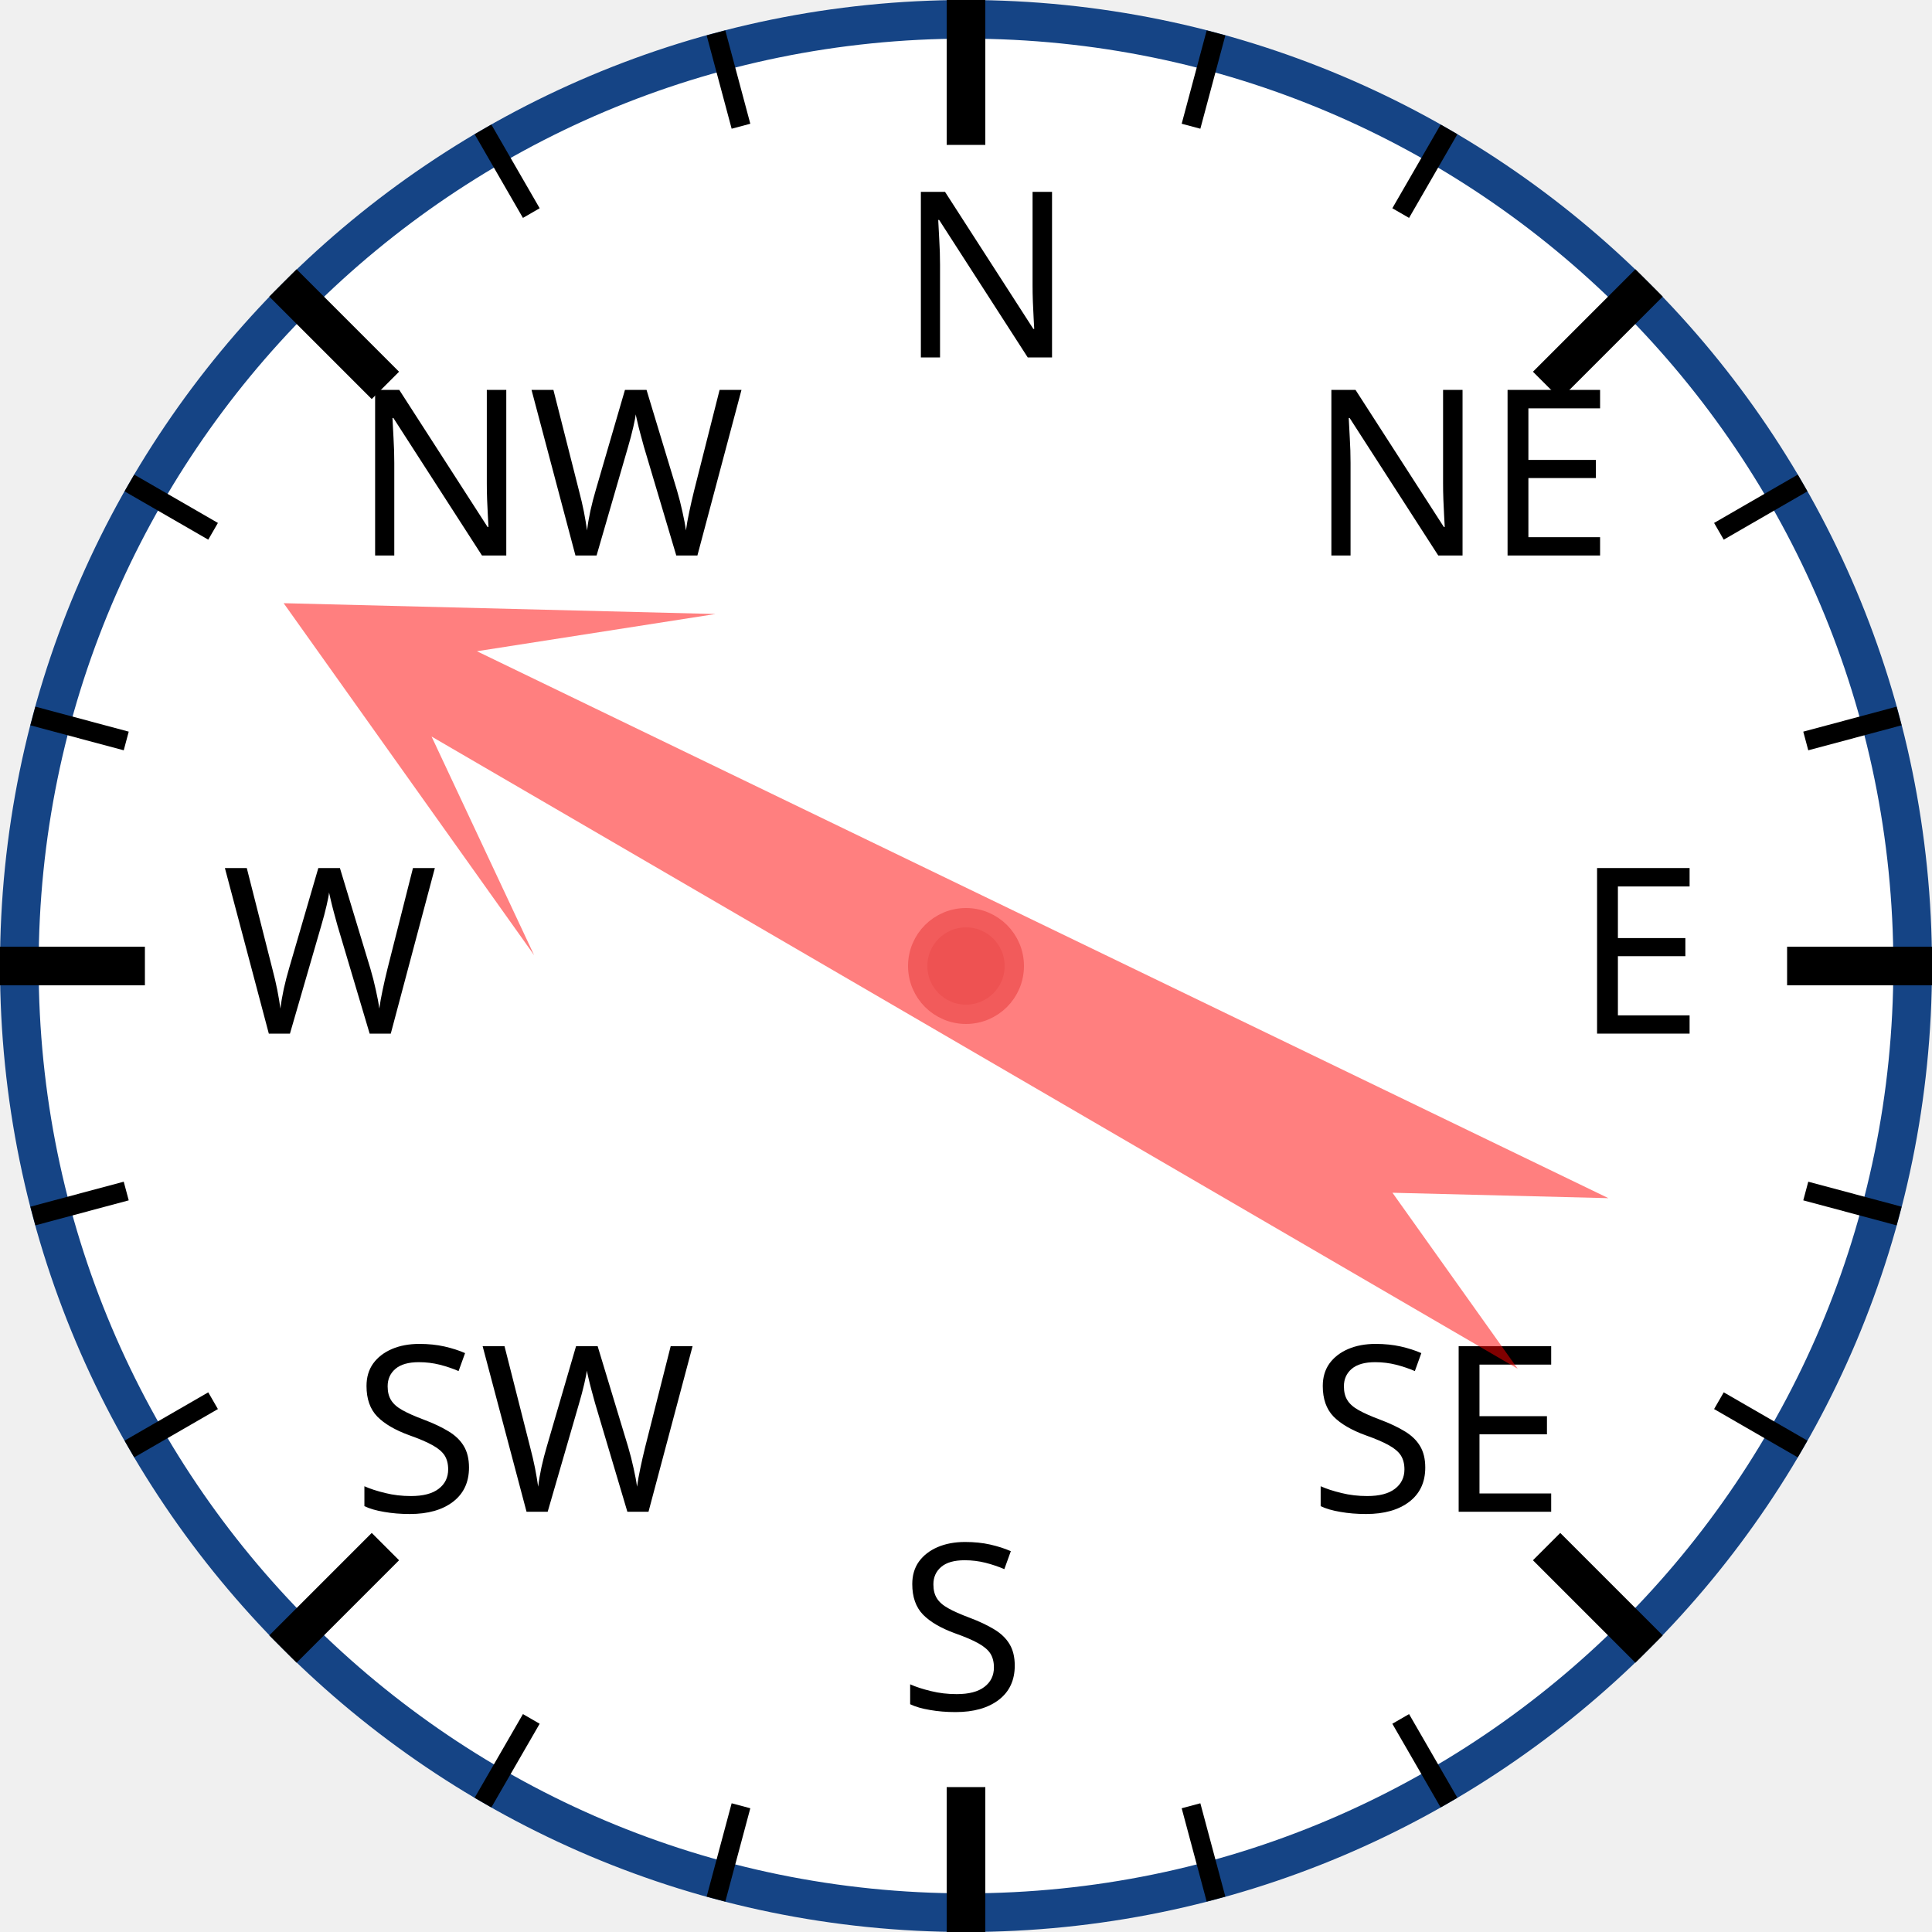
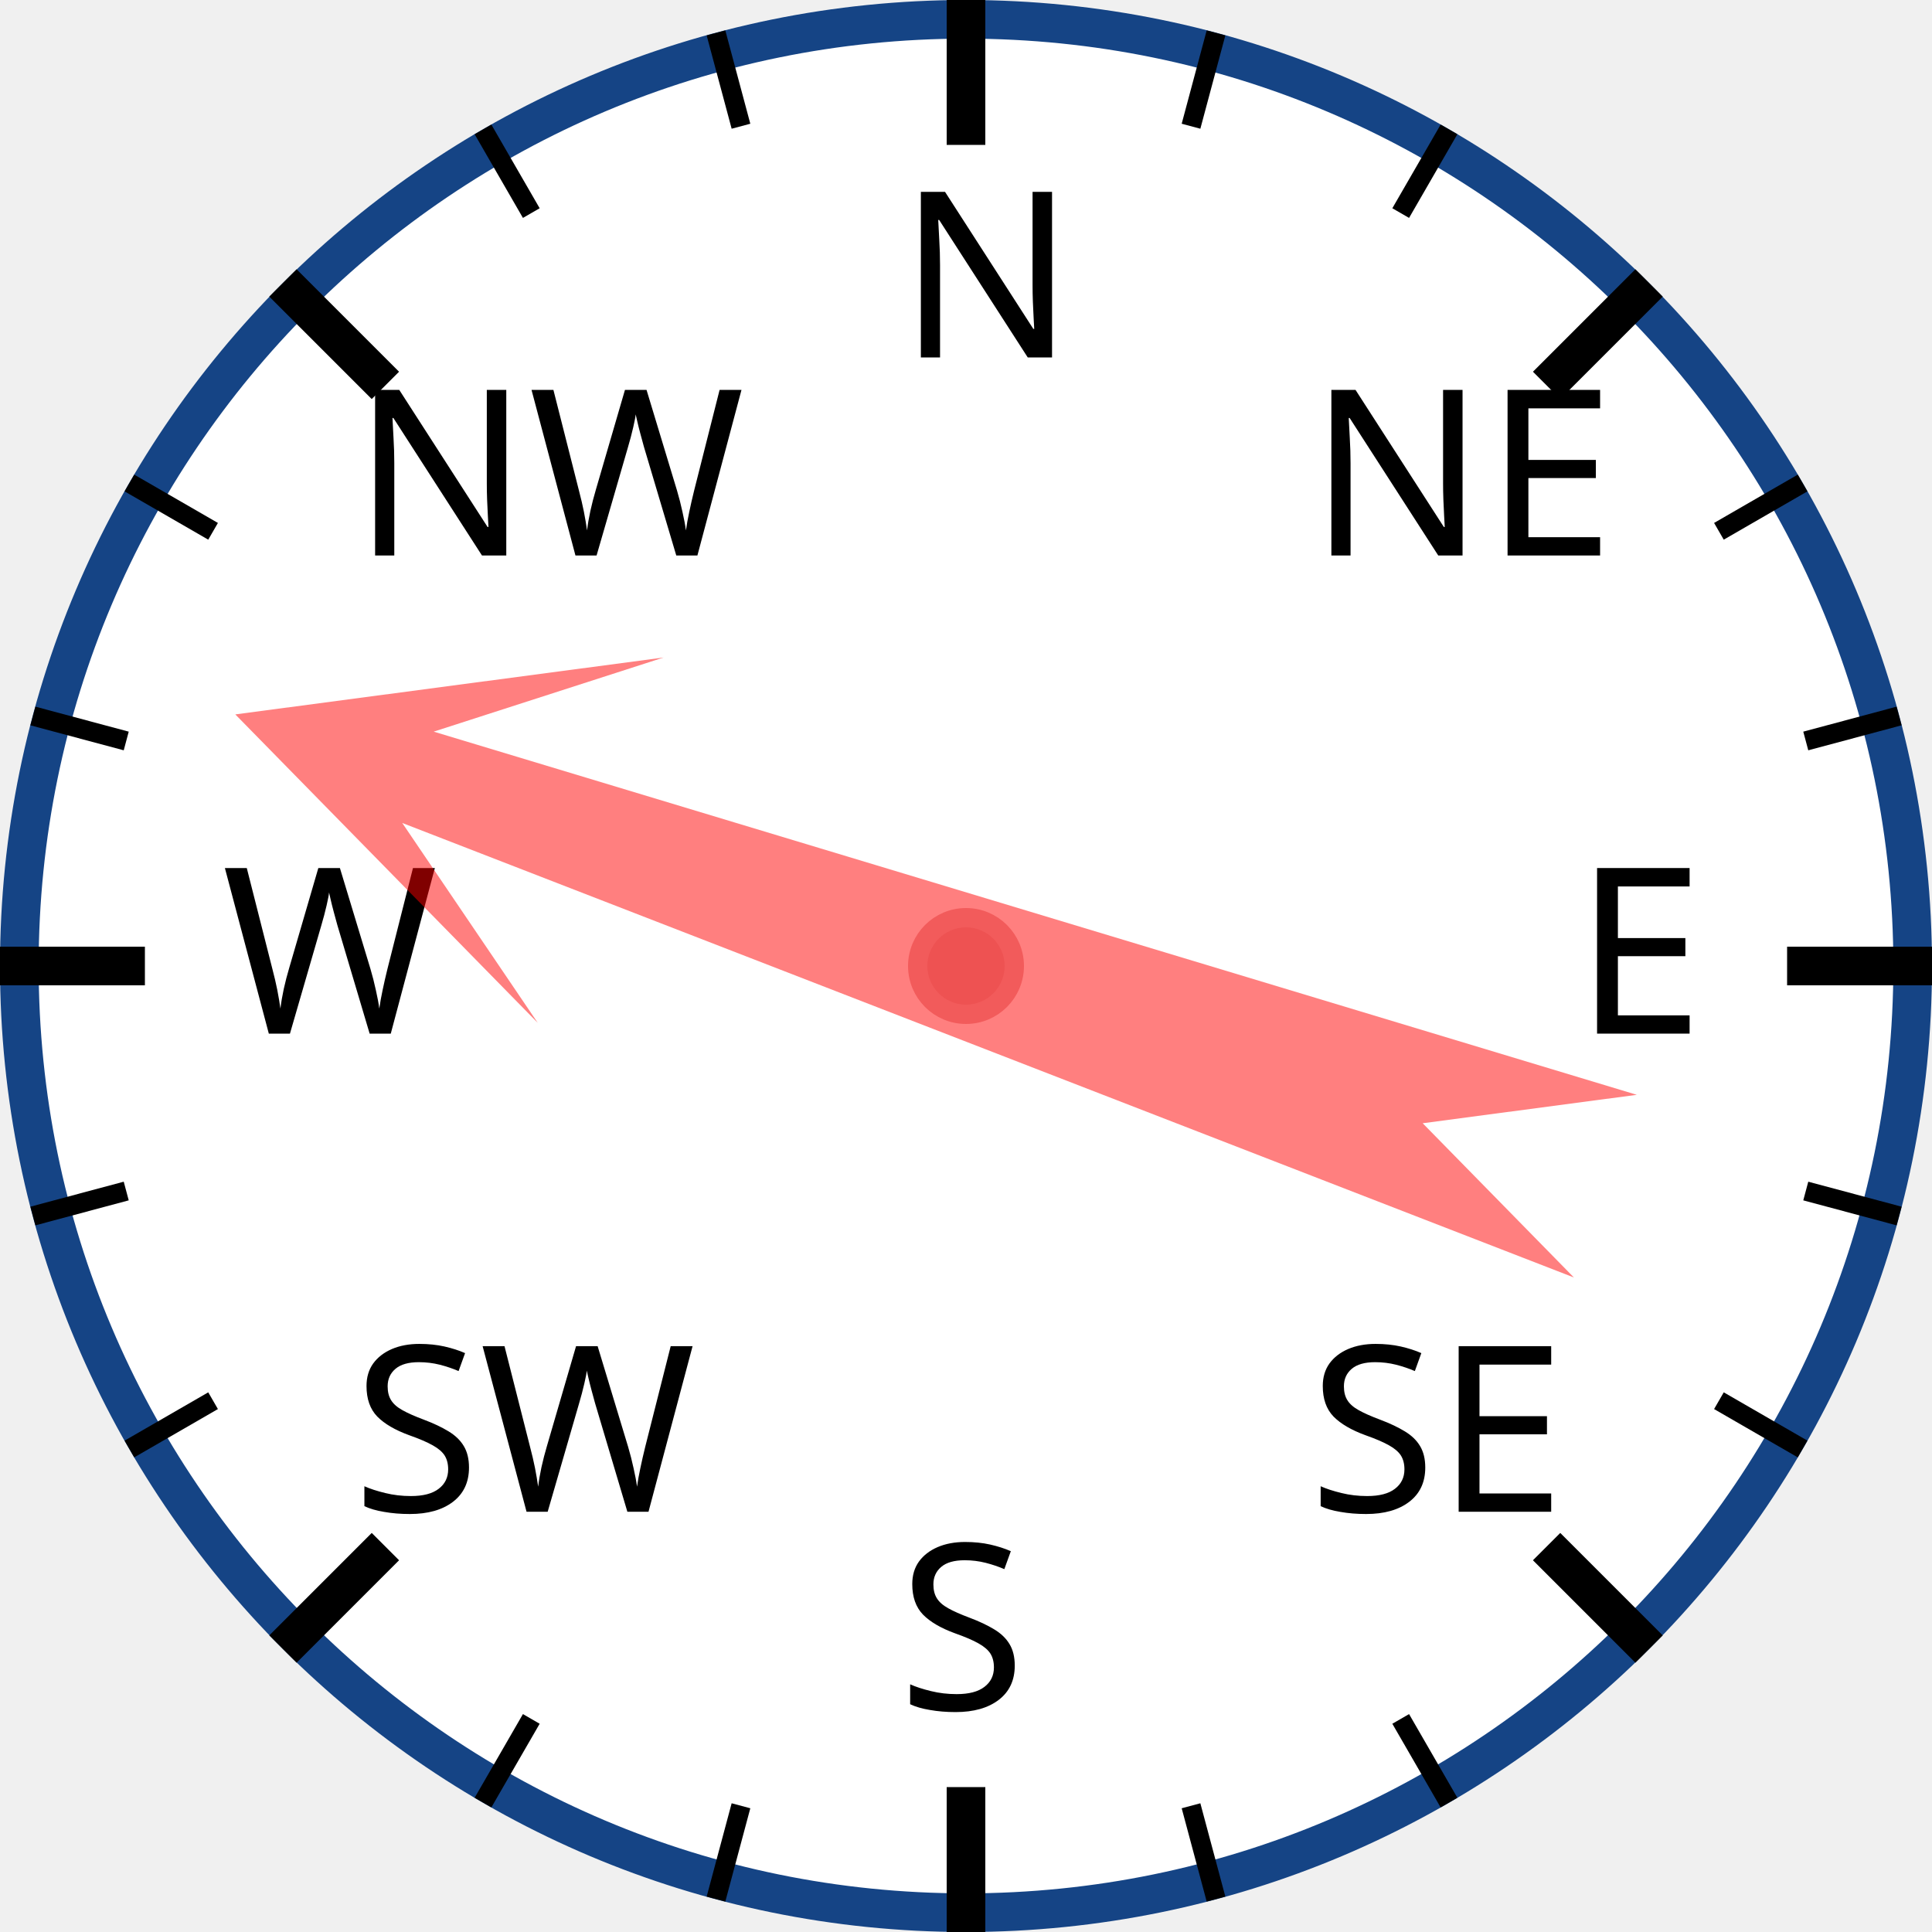
<svg xmlns="http://www.w3.org/2000/svg" width="120px" height="120px" viewBox="0 0 200 200">
  <circle cx="100" cy="100" r="98" style="fill: white; stroke: #154485; stroke-width: 4;" />
  <text x="93.0" y="37.0" style="font-family: sans-serif; font-size: 18pt;">N</text>
  <line x1="100.0" y1="0.0" x2="100.0" y2="15.0" style="stroke: black; stroke-width: 4;" />
  <line x1="74.118" y1="3.407" x2="76.706" y2="13.067" style="stroke: black; stroke-width: 2;" />
  <line x1="50" y1="13.397" x2="55" y2="22.058" style="stroke: black; stroke-width: 2;" />
  <text x="36.503" y="57.503" style="font-family: sans-serif; font-size: 18pt;">NW</text>
  <line x1="29.289" y1="29.289" x2="39.896" y2="39.896" style="stroke: black; stroke-width: 4;" />
  <line x1="13.397" y1="50" x2="22.058" y2="55" style="stroke: black; stroke-width: 2;" />
  <line x1="3.407" y1="74.118" x2="13.067" y2="76.706" style="stroke: black; stroke-width: 2;" />
  <text x="23.0" y="107.0" style="font-family: sans-serif; font-size: 18pt;">W</text>
  <line x1="0.0" y1="100.0" x2="15.0" y2="100.0" style="stroke: black; stroke-width: 4;" />
  <line x1="3.407" y1="125.882" x2="13.067" y2="123.294" style="stroke: black; stroke-width: 2;" />
  <line x1="13.397" y1="150" x2="22.058" y2="145" style="stroke: black; stroke-width: 2;" />
  <text x="36.503" y="156.497" style="font-family: sans-serif; font-size: 18pt;">SW</text>
  <line x1="29.289" y1="170.711" x2="39.896" y2="160.104" style="stroke: black; stroke-width: 4;" />
  <line x1="50" y1="186.603" x2="55" y2="177.942" style="stroke: black; stroke-width: 2;" />
  <line x1="74.118" y1="196.593" x2="76.706" y2="186.933" style="stroke: black; stroke-width: 2;" />
  <text x="93" y="177.0" style="font-family: sans-serif; font-size: 18pt;">S</text>
  <line x1="100" y1="200.0" x2="100" y2="185.0" style="stroke: black; stroke-width: 4;" />
  <line x1="125.882" y1="196.593" x2="123.294" y2="186.933" style="stroke: black; stroke-width: 2;" />
  <line x1="150.0" y1="186.603" x2="145.0" y2="177.942" style="stroke: black; stroke-width: 2;" />
  <text x="135.497" y="156.497" style="font-family: sans-serif; font-size: 18pt;">SE</text>
  <line x1="170.711" y1="170.711" x2="160.104" y2="160.104" style="stroke: black; stroke-width: 4;" />
  <line x1="186.603" y1="150" x2="177.942" y2="145" style="stroke: black; stroke-width: 2;" />
  <line x1="196.593" y1="125.882" x2="186.933" y2="123.294" style="stroke: black; stroke-width: 2;" />
  <text x="163.0" y="107" style="font-family: sans-serif; font-size: 18pt;">E</text>
  <line x1="200.0" y1="100" x2="185.0" y2="100" style="stroke: black; stroke-width: 4;" />
  <line x1="196.593" y1="74.118" x2="186.933" y2="76.706" style="stroke: black; stroke-width: 2;" />
  <line x1="186.603" y1="50" x2="177.942" y2="55" style="stroke: black; stroke-width: 2;" />
  <text x="135.497" y="57.503" style="font-family: sans-serif; font-size: 18pt;">NE</text>
  <line x1="170.711" y1="29.289" x2="160.104" y2="39.896" style="stroke: black; stroke-width: 4;" />
  <line x1="150" y1="13.397" x2="145" y2="22.058" style="stroke: black; stroke-width: 2;" />
  <line x1="125.882" y1="3.407" x2="123.294" y2="13.067" style="stroke: black; stroke-width: 2;" />
-   <polygon points="100 20 120 60 105 40 110 170 100 150 90 170 95 40 80 60" style="fill: red; fill-opacity: 0.5;" transform="rotate(298,100,100)" />
+   <polygon points="100 20 120 60 105 40 110 170 100 150 90 170 95 40 80 60" style="fill: red; fill-opacity: 0.5;" transform="rotate(289,100,100)" />
  <circle cx="100" cy="100" r="5" style="fill: #EE5252; stroke: #F25B5B; stroke-width: 2;" />
</svg>
